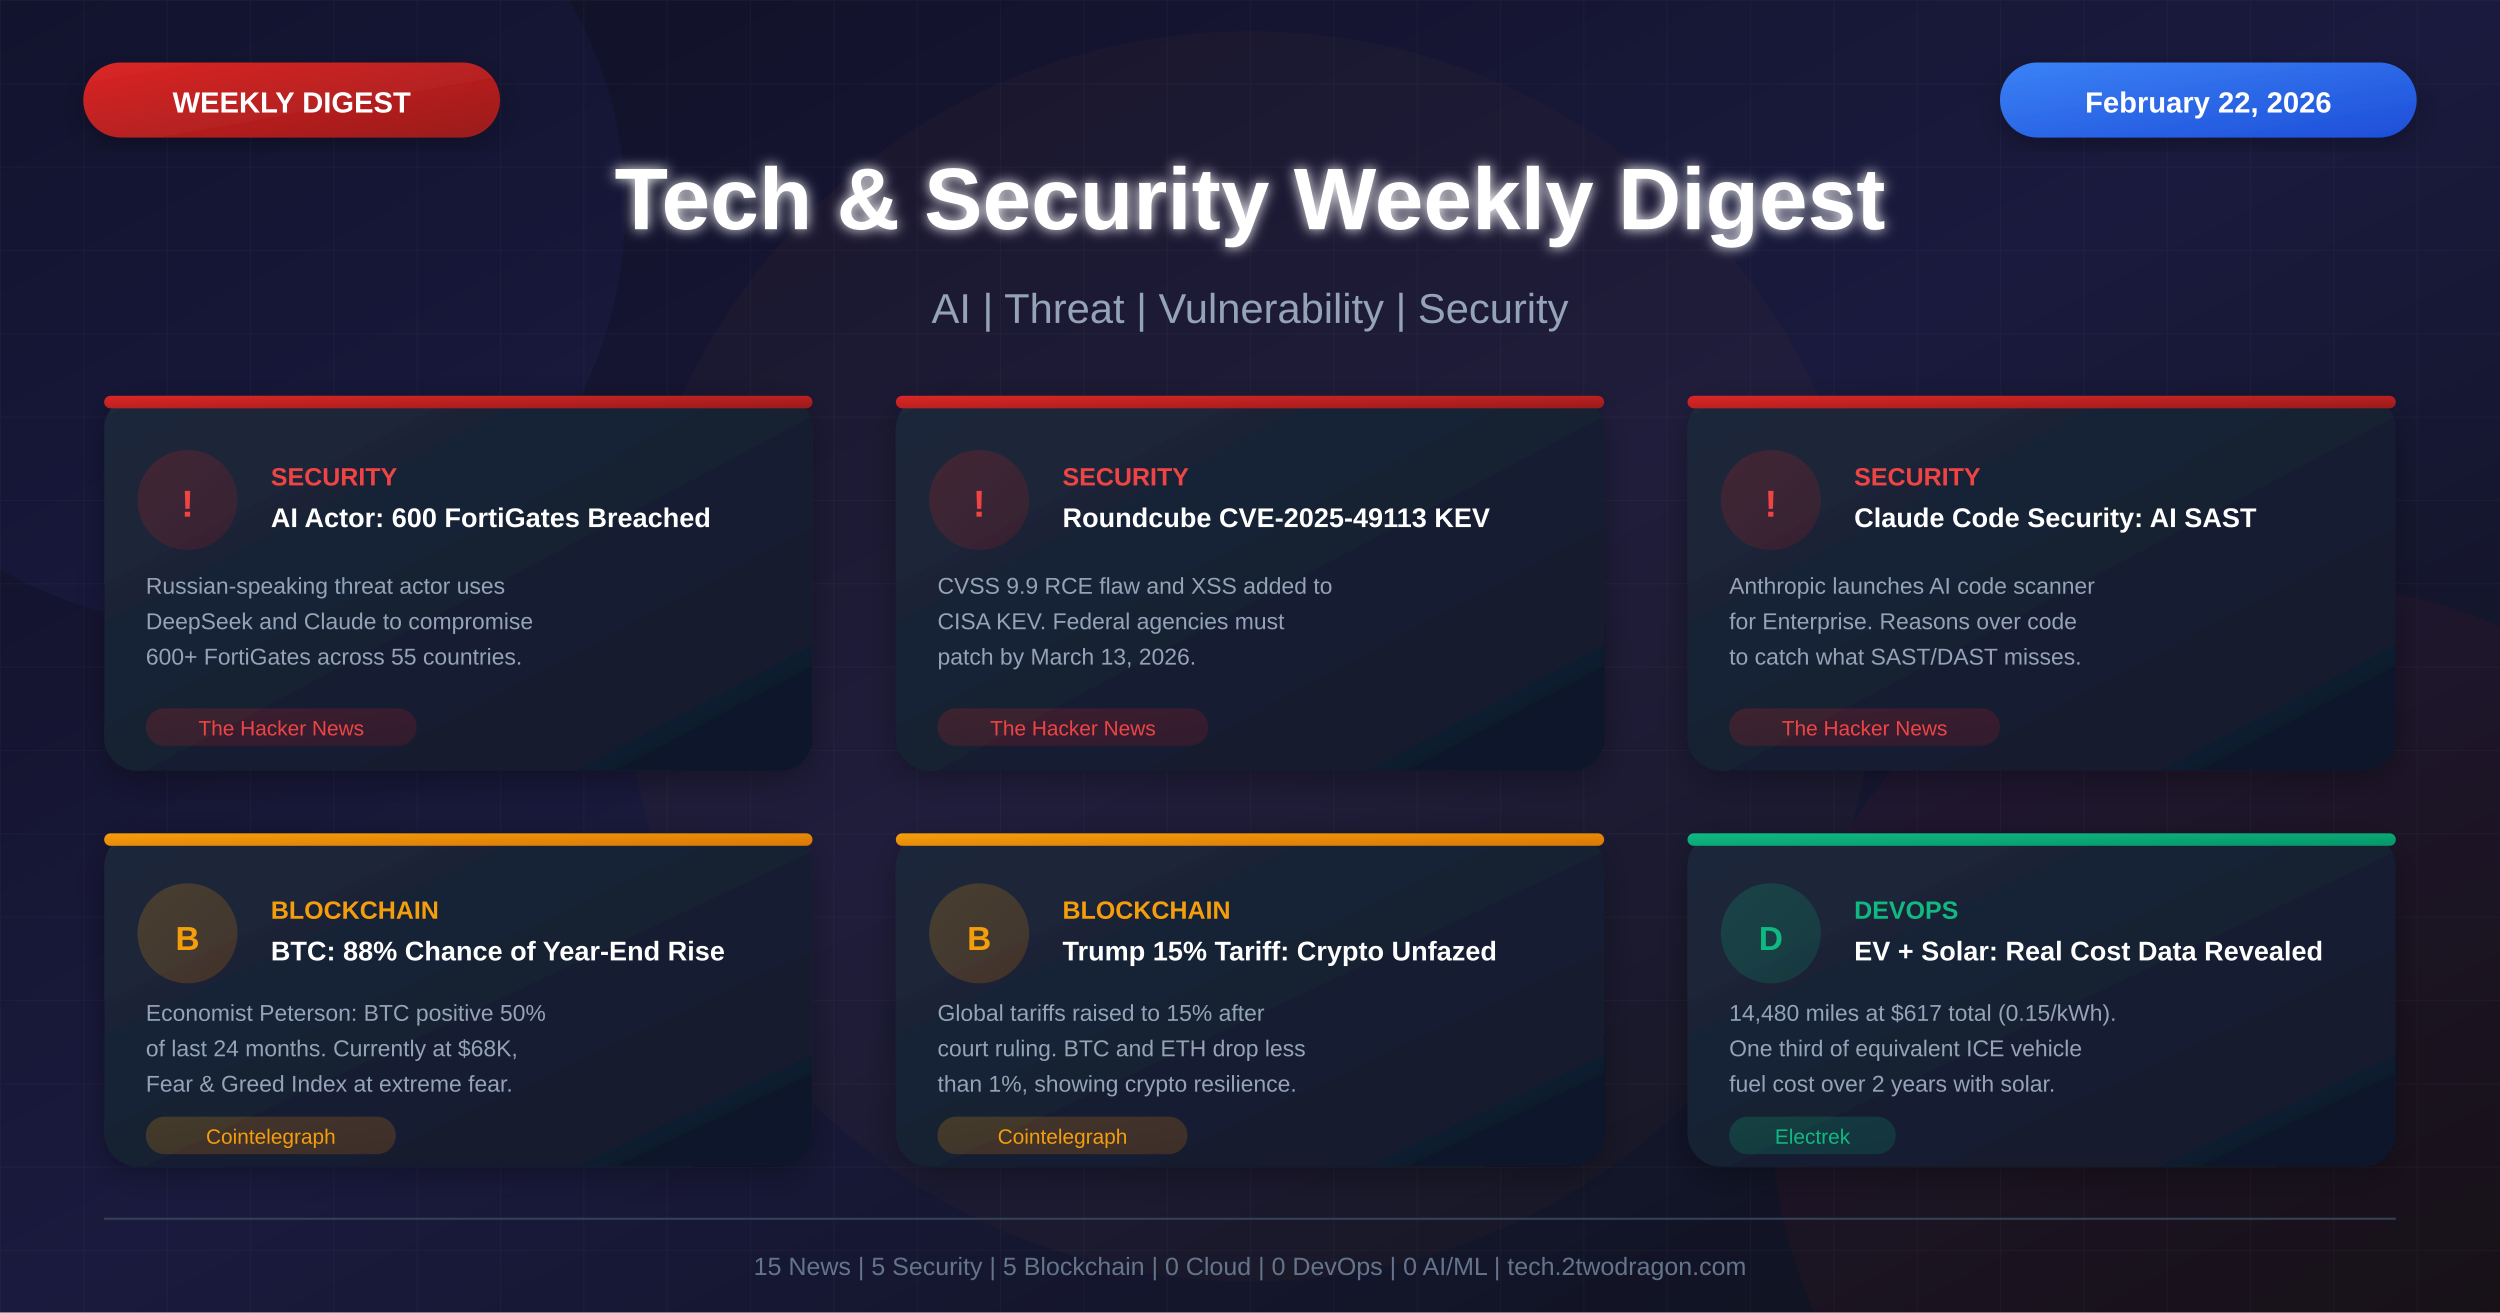
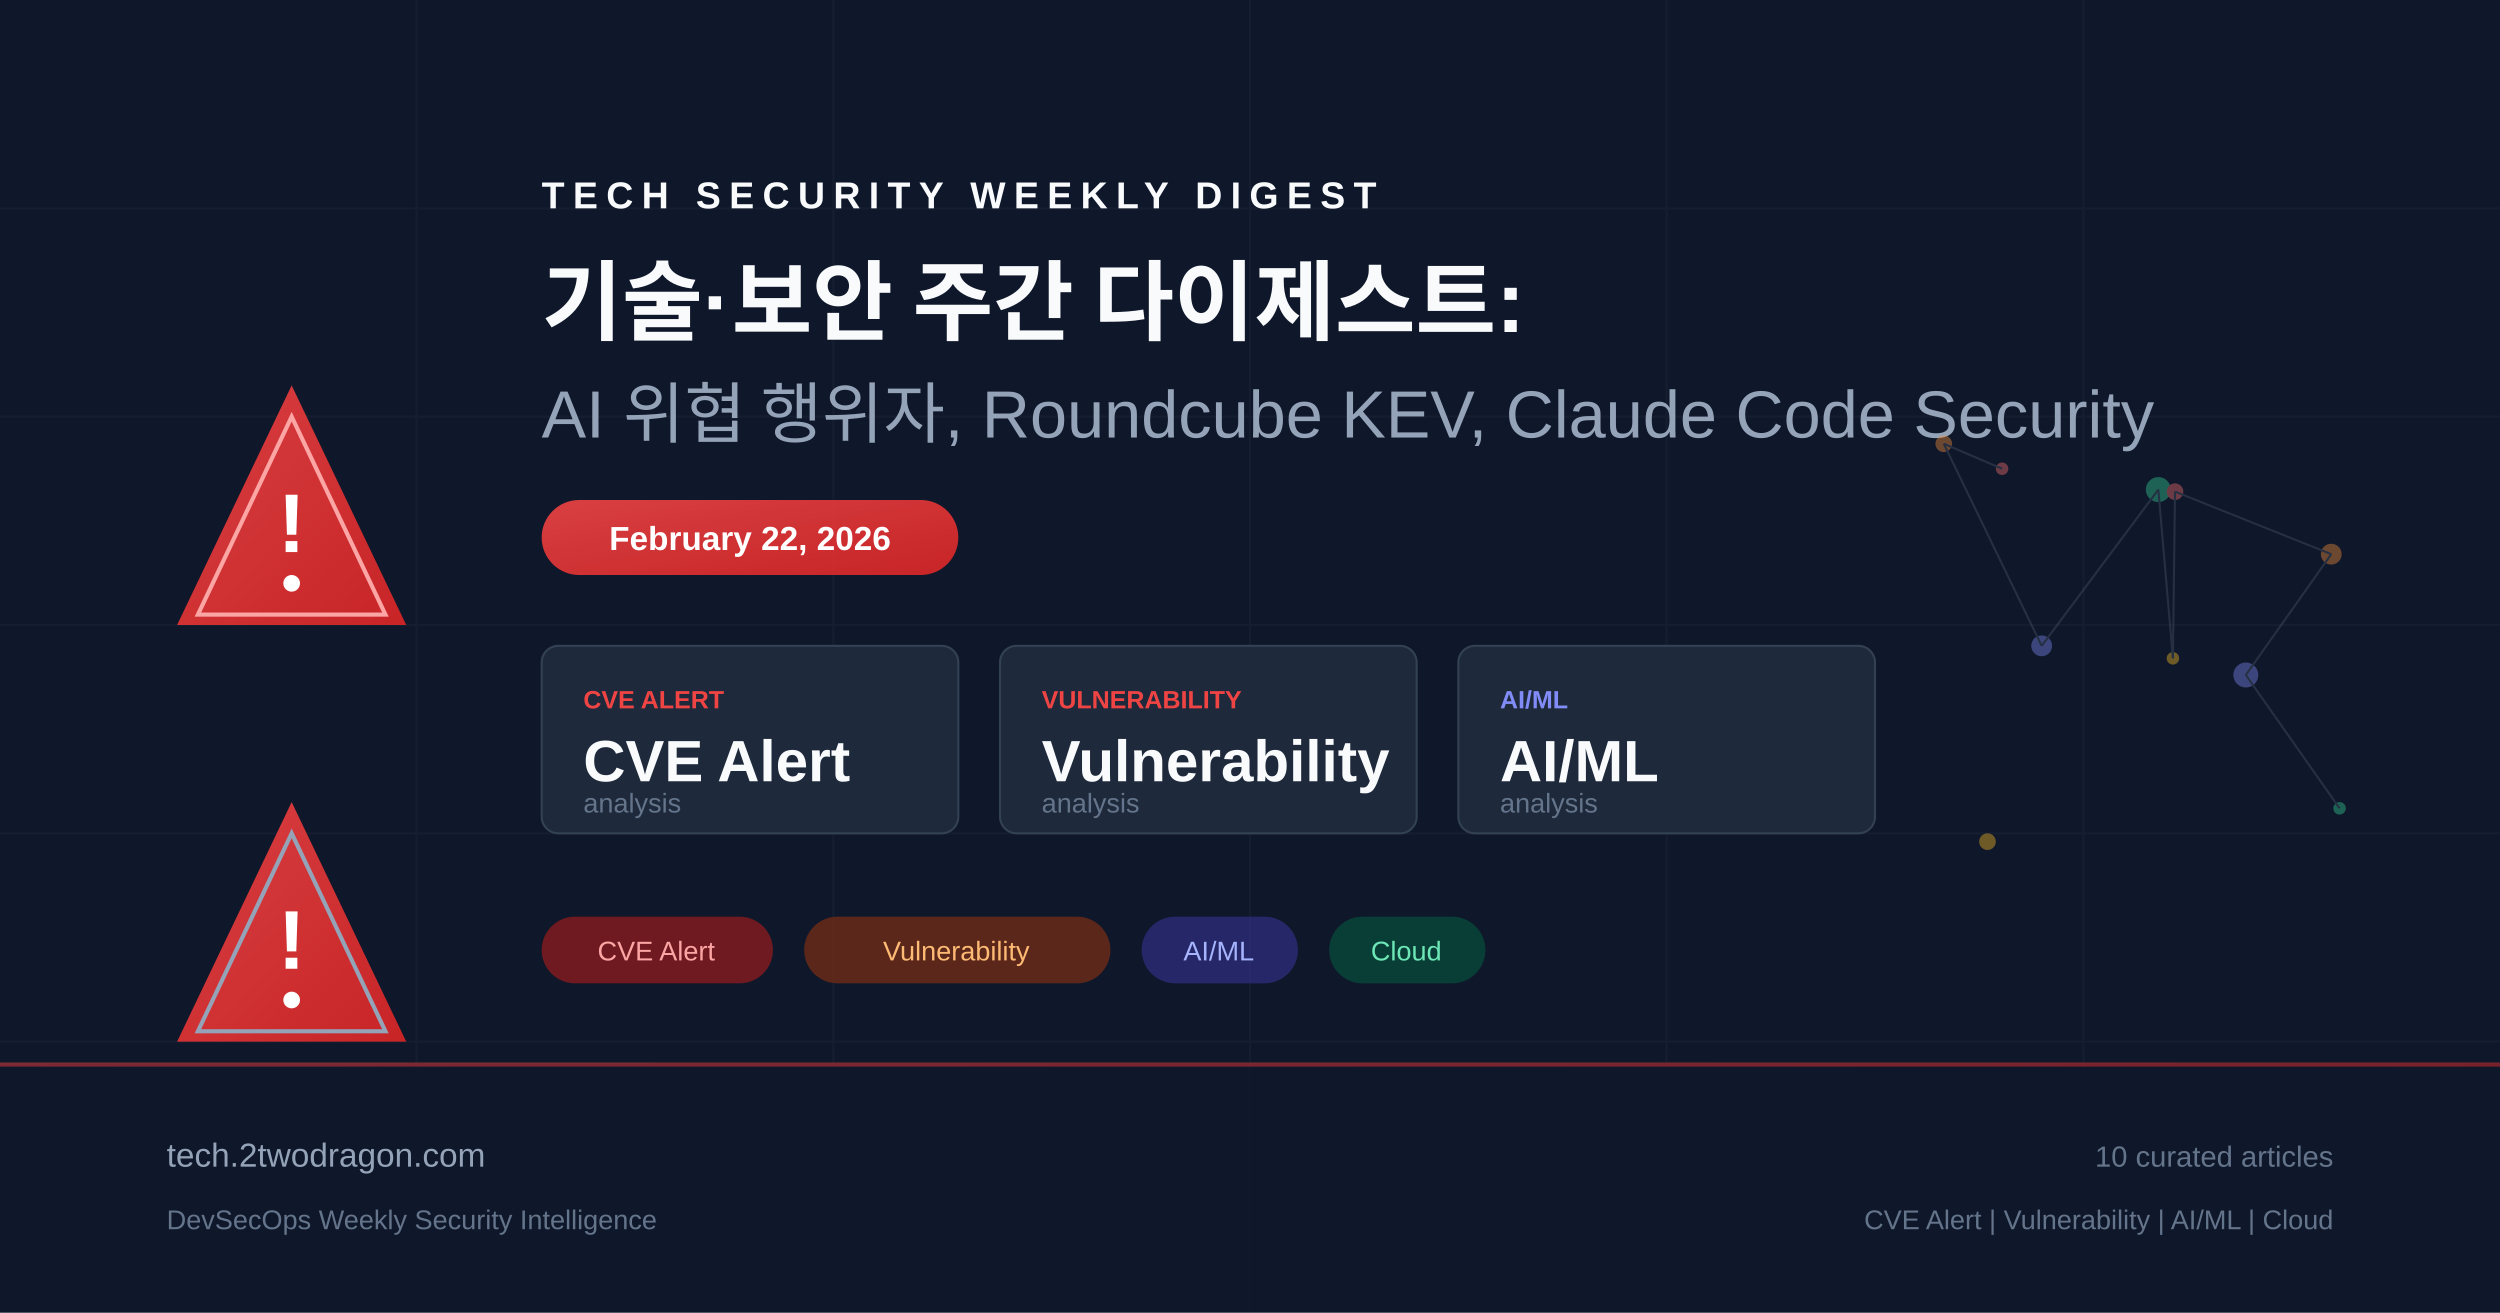
- <svg xmlns="http://www.w3.org/2000/svg" viewBox="0 0 1200 630">
+ <svg xmlns="http://www.w3.org/2000/svg" viewBox="0 0 1200 630" fill="none">
  <defs>
-     <linearGradient id="bgGradient" x1="0%" y1="0%" x2="100%" y2="100%">
-       <stop offset="0%" style="stop-color:#0f0f23" />
-       <stop offset="50%" style="stop-color:#1a1a3e" />
-       <stop offset="100%" style="stop-color:#0d1117" />
+     <linearGradient id="bg" x1="0" y1="0" x2="1200" y2="630">
+       <stop offset="0%" stop-color="#0f172a" />
+       <stop offset="50%" stop-color="#1e293b" />
+       <stop offset="100%" stop-color="#0f172a" />
    </linearGradient>
-     <linearGradient id="cardGradient" x1="0%" y1="0%" x2="100%" y2="100%">
-       <stop offset="0%" style="stop-color:#1e293b" />
-       <stop offset="100%" style="stop-color:#0f172a" />
+     <linearGradient id="accent" x1="0" y1="0" x2="1" y2="1">
+       <stop offset="0%" stop-color="#ef4444" />
+       <stop offset="100%" stop-color="#dc2626" />
    </linearGradient>
-     <linearGradient id="redGradient" x1="0%" y1="0%" x2="100%" y2="100%">
-       <stop offset="0%" style="stop-color:#dc2626" />
-       <stop offset="100%" style="stop-color:#991b1b" />
+     <linearGradient id="accent2" x1="0" y1="0" x2="1" y2="1">
+       <stop offset="0%" stop-color="#6366f1" />
+       <stop offset="100%" stop-color="#4f46e5" />
    </linearGradient>
-     <linearGradient id="blueGradient" x1="0%" y1="0%" x2="100%" y2="100%">
-       <stop offset="0%" style="stop-color:#3b82f6" />
-       <stop offset="100%" style="stop-color:#1d4ed8" />
-     </linearGradient>
-     <linearGradient id="purpleGradient" x1="0%" y1="0%" x2="100%" y2="100%">
-       <stop offset="0%" style="stop-color:#8b5cf6" />
-       <stop offset="100%" style="stop-color:#6d28d9" />
-     </linearGradient>
-     <linearGradient id="greenGradient" x1="0%" y1="0%" x2="100%" y2="100%">
-       <stop offset="0%" style="stop-color:#10b981" />
-       <stop offset="100%" style="stop-color:#059669" />
-     </linearGradient>
-     <linearGradient id="orangeGradient" x1="0%" y1="0%" x2="100%" y2="100%">
-       <stop offset="0%" style="stop-color:#f59e0b" />
-       <stop offset="100%" style="stop-color:#d97706" />
-     </linearGradient>
-     <linearGradient id="indigoGradient" x1="0%" y1="0%" x2="100%" y2="100%">
-       <stop offset="0%" style="stop-color:#6366f1" />
-       <stop offset="100%" style="stop-color:#4f46e5" />
-     </linearGradient>
-     <filter id="glow" x="-50%" y="-50%" width="200%" height="200%">
-       <feGaussianBlur stdDeviation="3" result="blur" />
-       <feMerge>
-         <feMergeNode in="blur" />
-         <feMergeNode in="SourceGraphic" />
-       </feMerge>
-     </filter>
-     <filter id="shadow" x="-20%" y="-20%" width="140%" height="140%">
-       <feDropShadow dx="0" dy="4" stdDeviation="8" flood-color="#000" flood-opacity="0.3" />
-     </filter>
  </defs>
-   <rect width="1200" height="630" fill="url(#bgGradient)" />
-   <pattern id="grid" width="40" height="40" patternUnits="userSpaceOnUse">
-     <path d="M 40 0 L 0 0 0 40" fill="none" stroke="#ffffff" stroke-opacity="0.03" stroke-width="1" />
-   </pattern>
-   <rect width="1200" height="630" fill="url(#grid)" />
-   <circle cx="100" cy="100" r="200" fill="#6366f1" fill-opacity="0.05" />
-   <circle cx="1100" cy="530" r="250" fill="#dc2626" fill-opacity="0.05" />
-   <circle cx="600" cy="315" r="300" fill="#f59e0b" fill-opacity="0.03" />
-   <rect x="40" y="30" width="200" height="36" rx="18" fill="url(#redGradient)" filter="url(#shadow)" />
-   <text x="140" y="54" font-family="Arial, sans-serif" font-size="14" font-weight="bold" fill="white" text-anchor="middle">WEEKLY DIGEST</text>
-   <rect x="960" y="30" width="200" height="36" rx="18" fill="url(#blueGradient)" filter="url(#shadow)" />
-   <text x="1060" y="54" font-family="Arial, sans-serif" font-size="14" font-weight="bold" fill="white" text-anchor="middle">February 22, 2026</text>
-   <text x="600" y="110" font-family="Arial, sans-serif" font-size="42" font-weight="bold" fill="white" text-anchor="middle" filter="url(#glow)">Tech &amp; Security Weekly Digest</text>
-   <text x="600" y="155" font-family="Arial, sans-serif" font-size="20" fill="#94a3b8" text-anchor="middle">AI | Threat | Vulnerability | Security</text>
-   <g transform="translate(50, 190)">
-     <rect width="340" height="180" rx="16" fill="url(#cardGradient)" filter="url(#shadow)" />
-     <rect x="0" y="0" width="340" height="6" rx="3" fill="url(#redGradient)" />
-     <circle cx="40" cy="50" r="24" fill="url(#redGradient)" fill-opacity="0.2" />
-     <text x="40" y="58" font-family="Arial, sans-serif" font-size="18" font-weight="bold" fill="#ef4444" text-anchor="middle">!</text>
-     <text x="80" y="43" font-family="Arial, sans-serif" font-size="12" font-weight="bold" fill="#ef4444">SECURITY</text>
-     <text x="80" y="63" font-family="Arial, sans-serif" font-size="13" font-weight="bold" fill="white">AI Actor: 600 FortiGates Breached</text>
-     <text x="20" y="95" font-family="Arial, sans-serif" font-size="11" fill="#94a3b8">Russian-speaking threat actor uses</text>
-     <text x="20" y="112" font-family="Arial, sans-serif" font-size="11" fill="#94a3b8">DeepSeek and Claude to compromise</text>
-     <text x="20" y="129" font-family="Arial, sans-serif" font-size="11" fill="#94a3b8">600+ FortiGates across 55 countries.</text>
-     <rect x="20" y="150" width="130" height="18" rx="9" fill="url(#redGradient)" fill-opacity="0.2" />
-     <text x="85" y="163" font-family="Arial, sans-serif" font-size="10" fill="#ef4444" text-anchor="middle">The Hacker News</text>
+   <rect width="1200" height="630" fill="url(#bg)" />
+   <g opacity="0.05" stroke="#94a3b8" stroke-width="1">
+     <line x1="0" y1="100" x2="1200" y2="100" />
+     <line x1="0" y1="200" x2="1200" y2="200" />
+     <line x1="0" y1="300" x2="1200" y2="300" />
+     <line x1="0" y1="400" x2="1200" y2="400" />
+     <line x1="0" y1="500" x2="1200" y2="500" />
+     <line x1="200" y1="0" x2="200" y2="630" />
+     <line x1="400" y1="0" x2="400" y2="630" />
+     <line x1="600" y1="0" x2="600" y2="630" />
+     <line x1="800" y1="0" x2="800" y2="630" />
+     <line x1="1000" y1="0" x2="1000" y2="630" />
  </g>
-   <g transform="translate(430, 190)">
-     <rect width="340" height="180" rx="16" fill="url(#cardGradient)" filter="url(#shadow)" />
-     <rect x="0" y="0" width="340" height="6" rx="3" fill="url(#redGradient)" />
-     <circle cx="40" cy="50" r="24" fill="url(#redGradient)" fill-opacity="0.2" />
-     <text x="40" y="58" font-family="Arial, sans-serif" font-size="18" font-weight="bold" fill="#ef4444" text-anchor="middle">!</text>
-     <text x="80" y="43" font-family="Arial, sans-serif" font-size="12" font-weight="bold" fill="#ef4444">SECURITY</text>
-     <text x="80" y="63" font-family="Arial, sans-serif" font-size="13" font-weight="bold" fill="white">Roundcube CVE-2025-49113 KEV</text>
-     <text x="20" y="95" font-family="Arial, sans-serif" font-size="11" fill="#94a3b8">CVSS 9.9 RCE flaw and XSS added to</text>
-     <text x="20" y="112" font-family="Arial, sans-serif" font-size="11" fill="#94a3b8">CISA KEV. Federal agencies must</text>
-     <text x="20" y="129" font-family="Arial, sans-serif" font-size="11" fill="#94a3b8">patch by March 13, 2026.</text>
-     <rect x="20" y="150" width="130" height="18" rx="9" fill="url(#redGradient)" fill-opacity="0.2" />
-     <text x="85" y="163" font-family="Arial, sans-serif" font-size="10" fill="#ef4444" text-anchor="middle">The Hacker News</text>
+   <g transform="translate(80, 180)">
+     <path d="M60 5 L115 120 L5 120 Z" fill="url(#accent)" opacity="0.9" />
+     <path d="M60 20 L105 115 L15 115 Z" fill="none" stroke="#fca5a5" stroke-width="2" />
+     <text x="60" y="85" text-anchor="middle" fill="white" font-family="Arial, sans-serif" font-size="40" font-weight="bold">!</text>
+     <circle cx="60" cy="100" r="4" fill="white" />
  </g>
-   <g transform="translate(810, 190)">
-     <rect width="340" height="180" rx="16" fill="url(#cardGradient)" filter="url(#shadow)" />
-     <rect x="0" y="0" width="340" height="6" rx="3" fill="url(#redGradient)" />
-     <circle cx="40" cy="50" r="24" fill="url(#redGradient)" fill-opacity="0.2" />
-     <text x="40" y="58" font-family="Arial, sans-serif" font-size="18" font-weight="bold" fill="#ef4444" text-anchor="middle">!</text>
-     <text x="80" y="43" font-family="Arial, sans-serif" font-size="12" font-weight="bold" fill="#ef4444">SECURITY</text>
-     <text x="80" y="63" font-family="Arial, sans-serif" font-size="13" font-weight="bold" fill="white">Claude Code Security: AI SAST</text>
-     <text x="20" y="95" font-family="Arial, sans-serif" font-size="11" fill="#94a3b8">Anthropic launches AI code scanner</text>
-     <text x="20" y="112" font-family="Arial, sans-serif" font-size="11" fill="#94a3b8">for Enterprise. Reasons over code</text>
-     <text x="20" y="129" font-family="Arial, sans-serif" font-size="11" fill="#94a3b8">to catch what SAST/DAST misses.</text>
-     <rect x="20" y="150" width="130" height="18" rx="9" fill="url(#redGradient)" fill-opacity="0.2" />
-     <text x="85" y="163" font-family="Arial, sans-serif" font-size="10" fill="#ef4444" text-anchor="middle">The Hacker News</text>
+   <g transform="translate(80, 380)">
+     <path d="M60 5 L115 120 L5 120 Z" fill="url(#accent)" opacity="0.9" />
+     <path d="M60 20 L105 115 L15 115 Z" fill="none" stroke="#94a3b8" stroke-width="2" />
+     <text x="60" y="85" text-anchor="middle" fill="white" font-family="Arial, sans-serif" font-size="40" font-weight="bold">!</text>
+     <circle cx="60" cy="100" r="4" fill="white" />
  </g>
-   <g transform="translate(50, 400)">
-     <rect width="340" height="160" rx="16" fill="url(#cardGradient)" filter="url(#shadow)" />
-     <rect x="0" y="0" width="340" height="6" rx="3" fill="url(#orangeGradient)" />
-     <circle cx="40" cy="48" r="24" fill="url(#orangeGradient)" fill-opacity="0.2" />
-     <text x="40" y="56" font-family="Arial, sans-serif" font-size="16" font-weight="bold" fill="#f59e0b" text-anchor="middle">B</text>
-     <text x="80" y="41" font-family="Arial, sans-serif" font-size="12" font-weight="bold" fill="#f59e0b">BLOCKCHAIN</text>
-     <text x="80" y="61" font-family="Arial, sans-serif" font-size="13" font-weight="bold" fill="white">BTC: 88% Chance of Year-End Rise</text>
-     <text x="20" y="90" font-family="Arial, sans-serif" font-size="11" fill="#94a3b8">Economist Peterson: BTC positive 50%</text>
-     <text x="20" y="107" font-family="Arial, sans-serif" font-size="11" fill="#94a3b8">of last 24 months. Currently at $68K,</text>
-     <text x="20" y="124" font-family="Arial, sans-serif" font-size="11" fill="#94a3b8">Fear &amp; Greed Index at extreme fear.</text>
-     <rect x="20" y="136" width="120" height="18" rx="9" fill="url(#orangeGradient)" fill-opacity="0.2" />
-     <text x="80" y="149" font-family="Arial, sans-serif" font-size="10" fill="#f59e0b" text-anchor="middle">Cointelegraph</text>
+   <g transform="translate(260, 100)">
+     <text x="0" y="0" fill="#f8fafc" font-family="Arial, sans-serif" font-size="18" font-weight="bold" letter-spacing="4">TECH SECURITY WEEKLY DIGEST</text>
+     <text x="0" y="60" fill="#f8fafc" font-family="Arial, sans-serif" font-size="42" font-weight="bold">기술·보안 주간 다이제스트:</text>
+     <text x="0" y="110" fill="#94a3b8" font-family="Arial, sans-serif" font-size="32" font-weight="300">AI 위협 행위자, Roundcube KEV, Claude Code Security</text>
  </g>
-   <g transform="translate(430, 400)">
-     <rect width="340" height="160" rx="16" fill="url(#cardGradient)" filter="url(#shadow)" />
-     <rect x="0" y="0" width="340" height="6" rx="3" fill="url(#orangeGradient)" />
-     <circle cx="40" cy="48" r="24" fill="url(#orangeGradient)" fill-opacity="0.2" />
-     <text x="40" y="56" font-family="Arial, sans-serif" font-size="16" font-weight="bold" fill="#f59e0b" text-anchor="middle">B</text>
-     <text x="80" y="41" font-family="Arial, sans-serif" font-size="12" font-weight="bold" fill="#f59e0b">BLOCKCHAIN</text>
-     <text x="80" y="61" font-family="Arial, sans-serif" font-size="13" font-weight="bold" fill="white">Trump 15% Tariff: Crypto Unfazed</text>
-     <text x="20" y="90" font-family="Arial, sans-serif" font-size="11" fill="#94a3b8">Global tariffs raised to 15% after</text>
-     <text x="20" y="107" font-family="Arial, sans-serif" font-size="11" fill="#94a3b8">court ruling. BTC and ETH drop less</text>
-     <text x="20" y="124" font-family="Arial, sans-serif" font-size="11" fill="#94a3b8">than 1%, showing crypto resilience.</text>
-     <rect x="20" y="136" width="120" height="18" rx="9" fill="url(#orangeGradient)" fill-opacity="0.2" />
-     <text x="80" y="149" font-family="Arial, sans-serif" font-size="10" fill="#f59e0b" text-anchor="middle">Cointelegraph</text>
+   <rect x="260" y="240" width="200" height="36" rx="18" fill="url(#accent)" opacity="0.9" />
+   <text x="360" y="264" text-anchor="middle" fill="white" font-family="Arial, sans-serif" font-size="16" font-weight="bold">February 22, 2026</text>
+   <g transform="translate(260, 310)">
+     <rect x="0" y="0" width="200" height="90" rx="8" fill="#1e293b" stroke="#334155" stroke-width="1" />
+     <text x="20" y="30" fill="#ef4444" font-family="Arial, sans-serif" font-size="12" font-weight="bold">CVE ALERT</text>
+     <text x="20" y="65" fill="#f8fafc" font-family="Arial, sans-serif" font-size="28" font-weight="bold">CVE Alert</text>
+     <text x="20" y="80" fill="#64748b" font-family="Arial, sans-serif" font-size="13">analysis</text>
+     <rect x="220" y="0" width="200" height="90" rx="8" fill="#1e293b" stroke="#334155" stroke-width="1" />
+     <text x="240" y="30" fill="#ef4444" font-family="Arial, sans-serif" font-size="12" font-weight="bold">VULNERABILITY</text>
+     <text x="240" y="65" fill="#f8fafc" font-family="Arial, sans-serif" font-size="28" font-weight="bold">Vulnerability</text>
+     <text x="240" y="80" fill="#64748b" font-family="Arial, sans-serif" font-size="13">analysis</text>
+     <rect x="440" y="0" width="200" height="90" rx="8" fill="#1e293b" stroke="#334155" stroke-width="1" />
+     <text x="460" y="30" fill="#818cf8" font-family="Arial, sans-serif" font-size="12" font-weight="bold">AI/ML</text>
+     <text x="460" y="65" fill="#f8fafc" font-family="Arial, sans-serif" font-size="28" font-weight="bold">AI/ML</text>
+     <text x="460" y="80" fill="#64748b" font-family="Arial, sans-serif" font-size="13">analysis</text>
  </g>
-   <g transform="translate(810, 400)">
-     <rect width="340" height="160" rx="16" fill="url(#cardGradient)" filter="url(#shadow)" />
-     <rect x="0" y="0" width="340" height="6" rx="3" fill="url(#greenGradient)" />
-     <circle cx="40" cy="48" r="24" fill="url(#greenGradient)" fill-opacity="0.2" />
-     <text x="40" y="56" font-family="Arial, sans-serif" font-size="16" font-weight="bold" fill="#10b981" text-anchor="middle">D</text>
-     <text x="80" y="41" font-family="Arial, sans-serif" font-size="12" font-weight="bold" fill="#10b981">DEVOPS</text>
-     <text x="80" y="61" font-family="Arial, sans-serif" font-size="13" font-weight="bold" fill="white">EV + Solar: Real Cost Data Revealed</text>
-     <text x="20" y="90" font-family="Arial, sans-serif" font-size="11" fill="#94a3b8">14,480 miles at $617 total (0.15/kWh).</text>
-     <text x="20" y="107" font-family="Arial, sans-serif" font-size="11" fill="#94a3b8">One third of equivalent ICE vehicle</text>
-     <text x="20" y="124" font-family="Arial, sans-serif" font-size="11" fill="#94a3b8">fuel cost over 2 years with solar.</text>
-     <rect x="20" y="136" width="80" height="18" rx="9" fill="url(#greenGradient)" fill-opacity="0.2" />
-     <text x="60" y="149" font-family="Arial, sans-serif" font-size="10" fill="#10b981" text-anchor="middle">Electrek</text>
+   <g transform="translate(260, 440)">
+     <rect x="0" y="0" width="111" height="32" rx="16" fill="#991b1b" opacity="0.7" />
+     <text x="55" y="21" text-anchor="middle" fill="#fca5a5" font-family="Arial, sans-serif" font-size="13">CVE Alert</text>
+     <rect x="126" y="0" width="147" height="32" rx="16" fill="#7c2d12" opacity="0.7" />
+     <text x="199" y="21" text-anchor="middle" fill="#fdba74" font-family="Arial, sans-serif" font-size="13">Vulnerability</text>
+     <rect x="288" y="0" width="75" height="32" rx="16" fill="#312e81" opacity="0.7" />
+     <text x="325" y="21" text-anchor="middle" fill="#a5b4fc" font-family="Arial, sans-serif" font-size="13">AI/ML</text>
+     <rect x="378" y="0" width="75" height="32" rx="16" fill="#064e3b" opacity="0.7" />
+     <text x="415" y="21" text-anchor="middle" fill="#6ee7b7" font-family="Arial, sans-serif" font-size="13">Cloud</text>
  </g>
-   <line x1="50" y1="585" x2="1150" y2="585" stroke="#334155" stroke-width="1" />
-   <text x="600" y="612" font-family="Arial, sans-serif" font-size="12" fill="#64748b" text-anchor="middle">15 News | 5 Security | 5 Blockchain | 0 Cloud | 0 DevOps | 0 AI/ML  |  tech.2twodragon.com</text>
+   <g transform="translate(900, 180)" opacity="0.4">
+     <circle cx="61" cy="45" r="3" fill="#f87171" />
+     <circle cx="33" cy="33" r="4" fill="#fb923c" />
+     <circle cx="80" cy="130" r="5" fill="#818cf8" />
+     <circle cx="136" cy="55" r="6" fill="#34d399" />
+     <circle cx="143" cy="136" r="3" fill="#fbbf24" />
+     <circle cx="144" cy="56" r="4" fill="#f87171" />
+     <circle cx="219" cy="86" r="5" fill="#fb923c" />
+     <circle cx="178" cy="144" r="6" fill="#818cf8" />
+     <circle cx="223" cy="208" r="3" fill="#34d399" />
+     <circle cx="54" cy="224" r="4" fill="#fbbf24" />
+     <line x1="61" y1="45" x2="33" y2="33" stroke="#475569" stroke-width="1" />
+     <line x1="33" y1="33" x2="80" y2="130" stroke="#475569" stroke-width="1" />
+     <line x1="80" y1="130" x2="136" y2="55" stroke="#475569" stroke-width="1" />
+     <line x1="136" y1="55" x2="143" y2="136" stroke="#475569" stroke-width="1" />
+     <line x1="143" y1="136" x2="144" y2="56" stroke="#475569" stroke-width="1" />
+     <line x1="144" y1="56" x2="219" y2="86" stroke="#475569" stroke-width="1" />
+     <line x1="219" y1="86" x2="178" y2="144" stroke="#475569" stroke-width="1" />
+     <line x1="178" y1="144" x2="223" y2="208" stroke="#475569" stroke-width="1" />
+   </g>
+   <rect x="0" y="510" width="1200" height="120" fill="#0f172a" opacity="0.8" />
+   <rect x="0" y="510" width="1200" height="2" fill="url(#accent)" opacity="0.5" />
+   <text x="80" y="560" fill="#94a3b8" font-family="Arial, sans-serif" font-size="16">tech.2twodragon.com</text>
+   <text x="80" y="590" fill="#64748b" font-family="Arial, sans-serif" font-size="13">DevSecOps Weekly Security Intelligence</text>
+   <text x="1120" y="560" text-anchor="end" fill="#64748b" font-family="Arial, sans-serif" font-size="14">10 curated articles</text>
+   <text x="1120" y="590" text-anchor="end" fill="#64748b" font-family="Arial, sans-serif" font-size="13">CVE Alert | Vulnerability | AI/ML | Cloud</text>
</svg>
